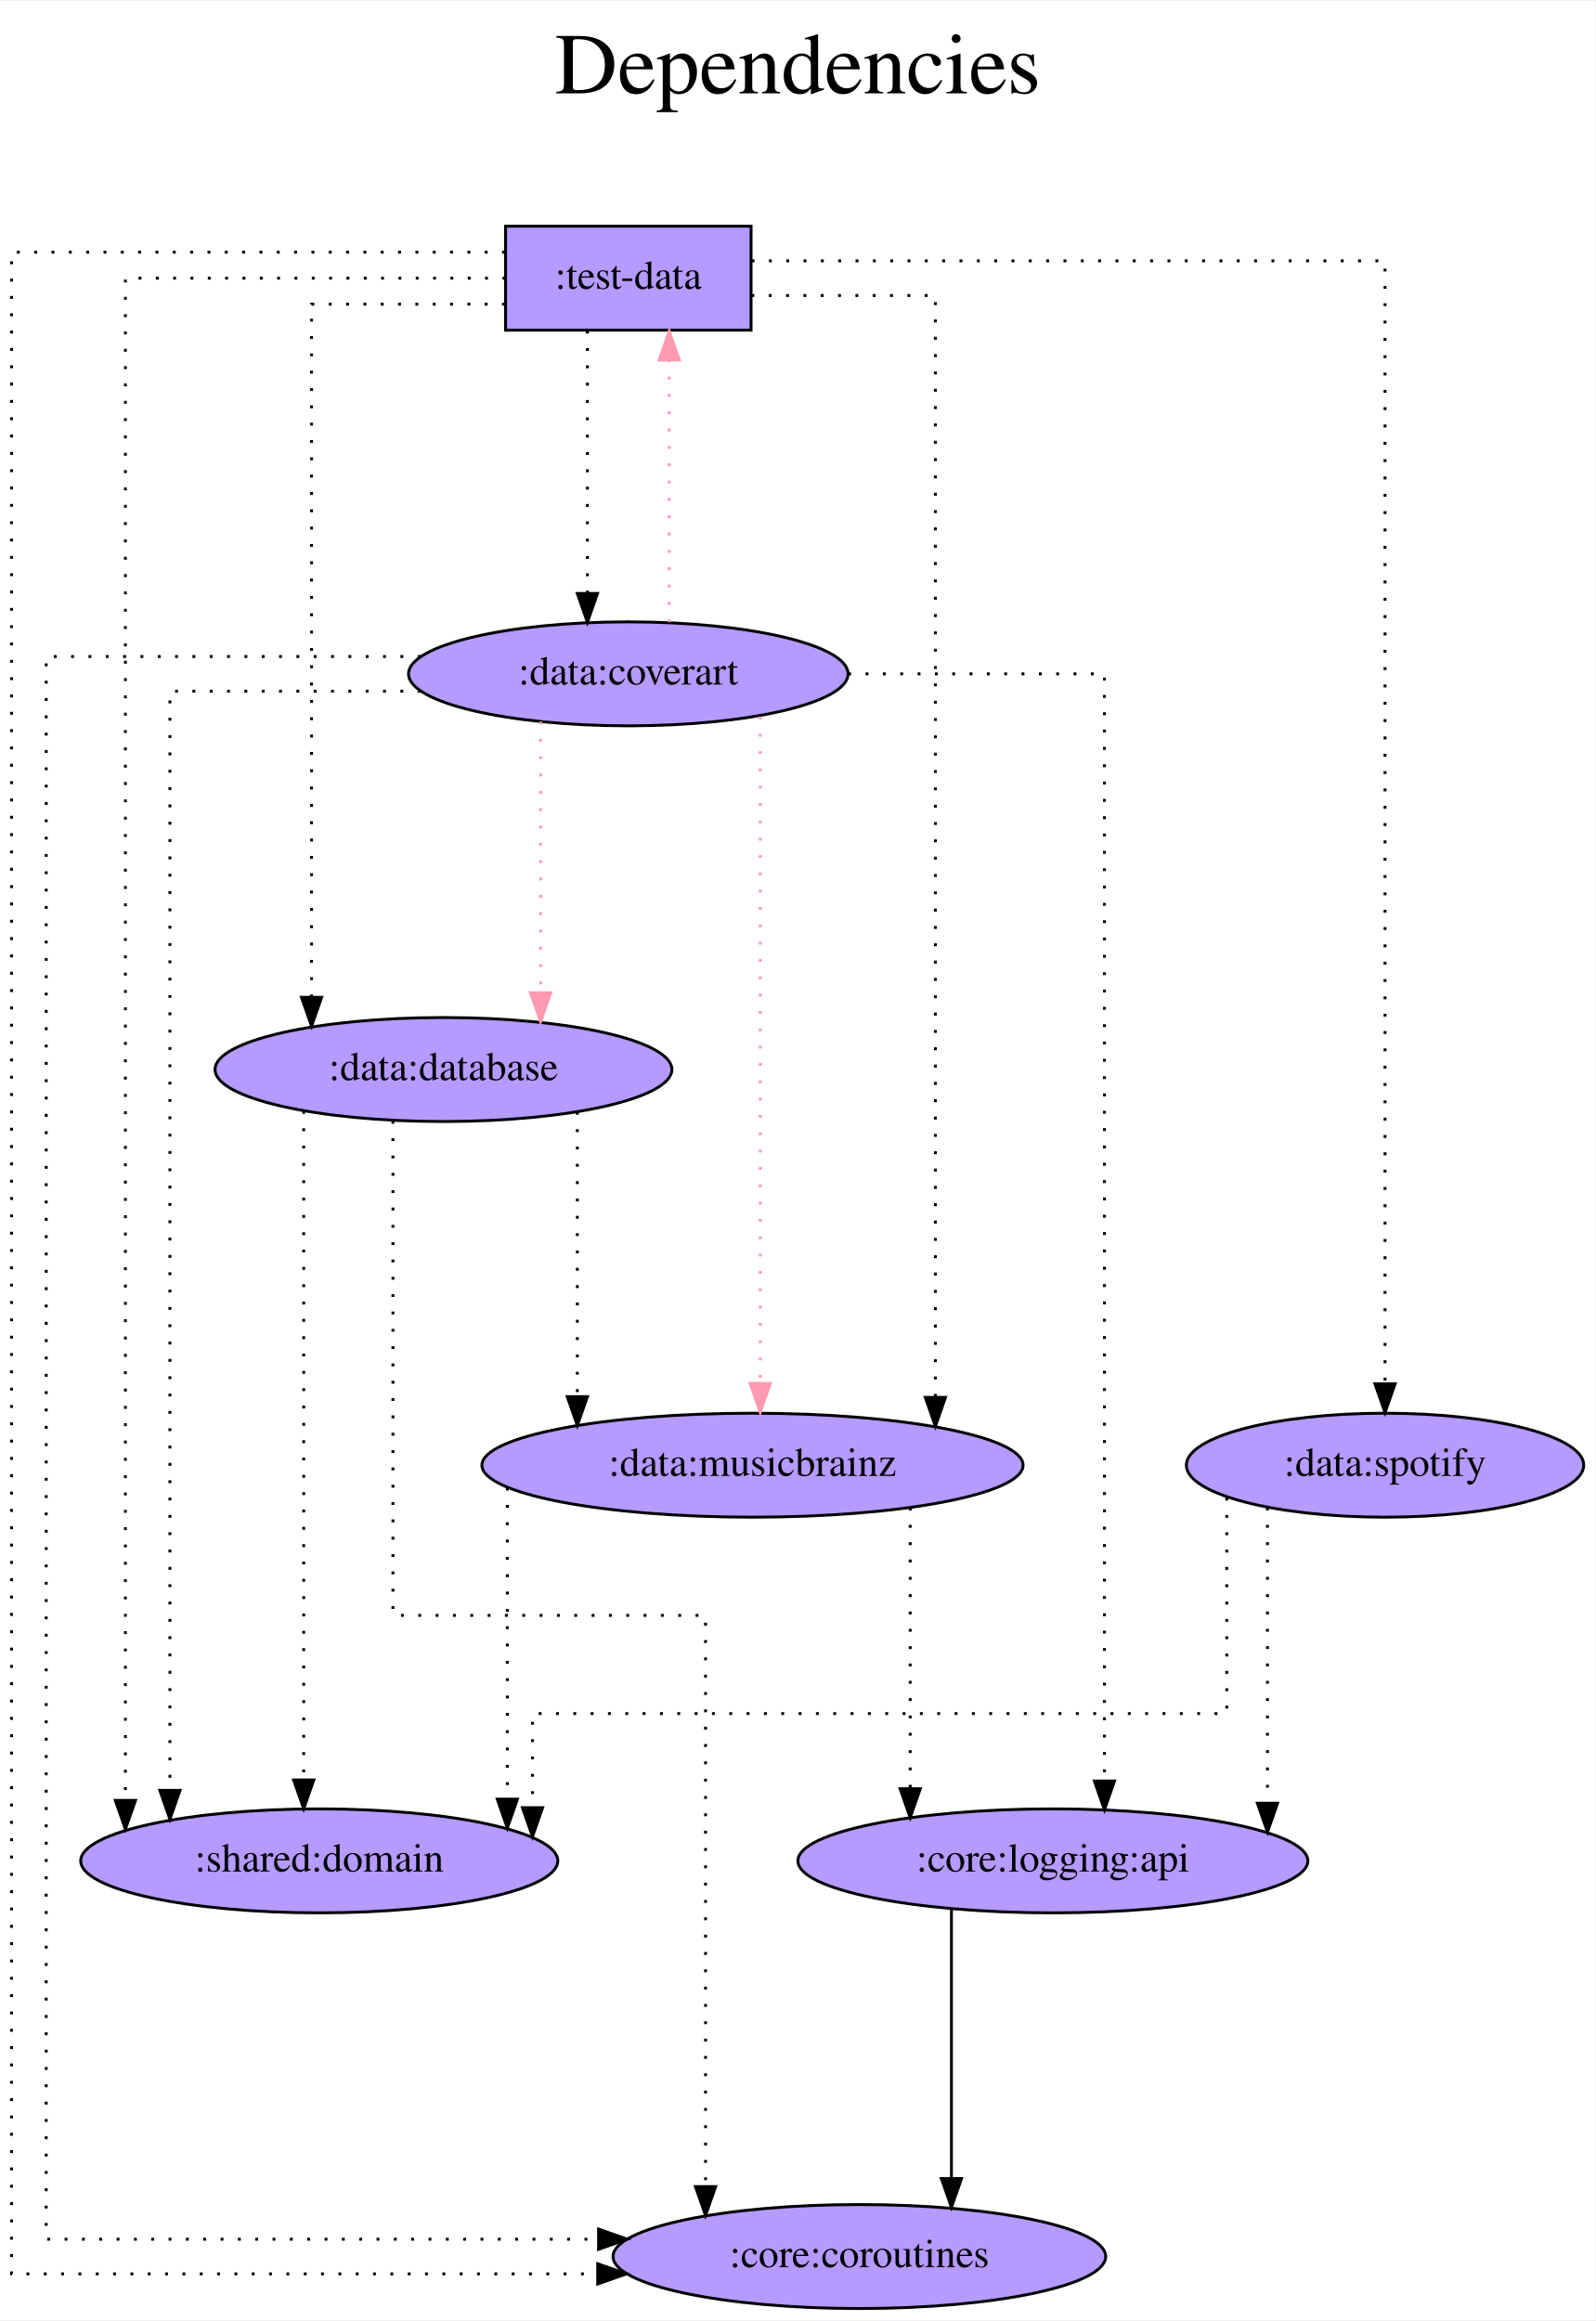
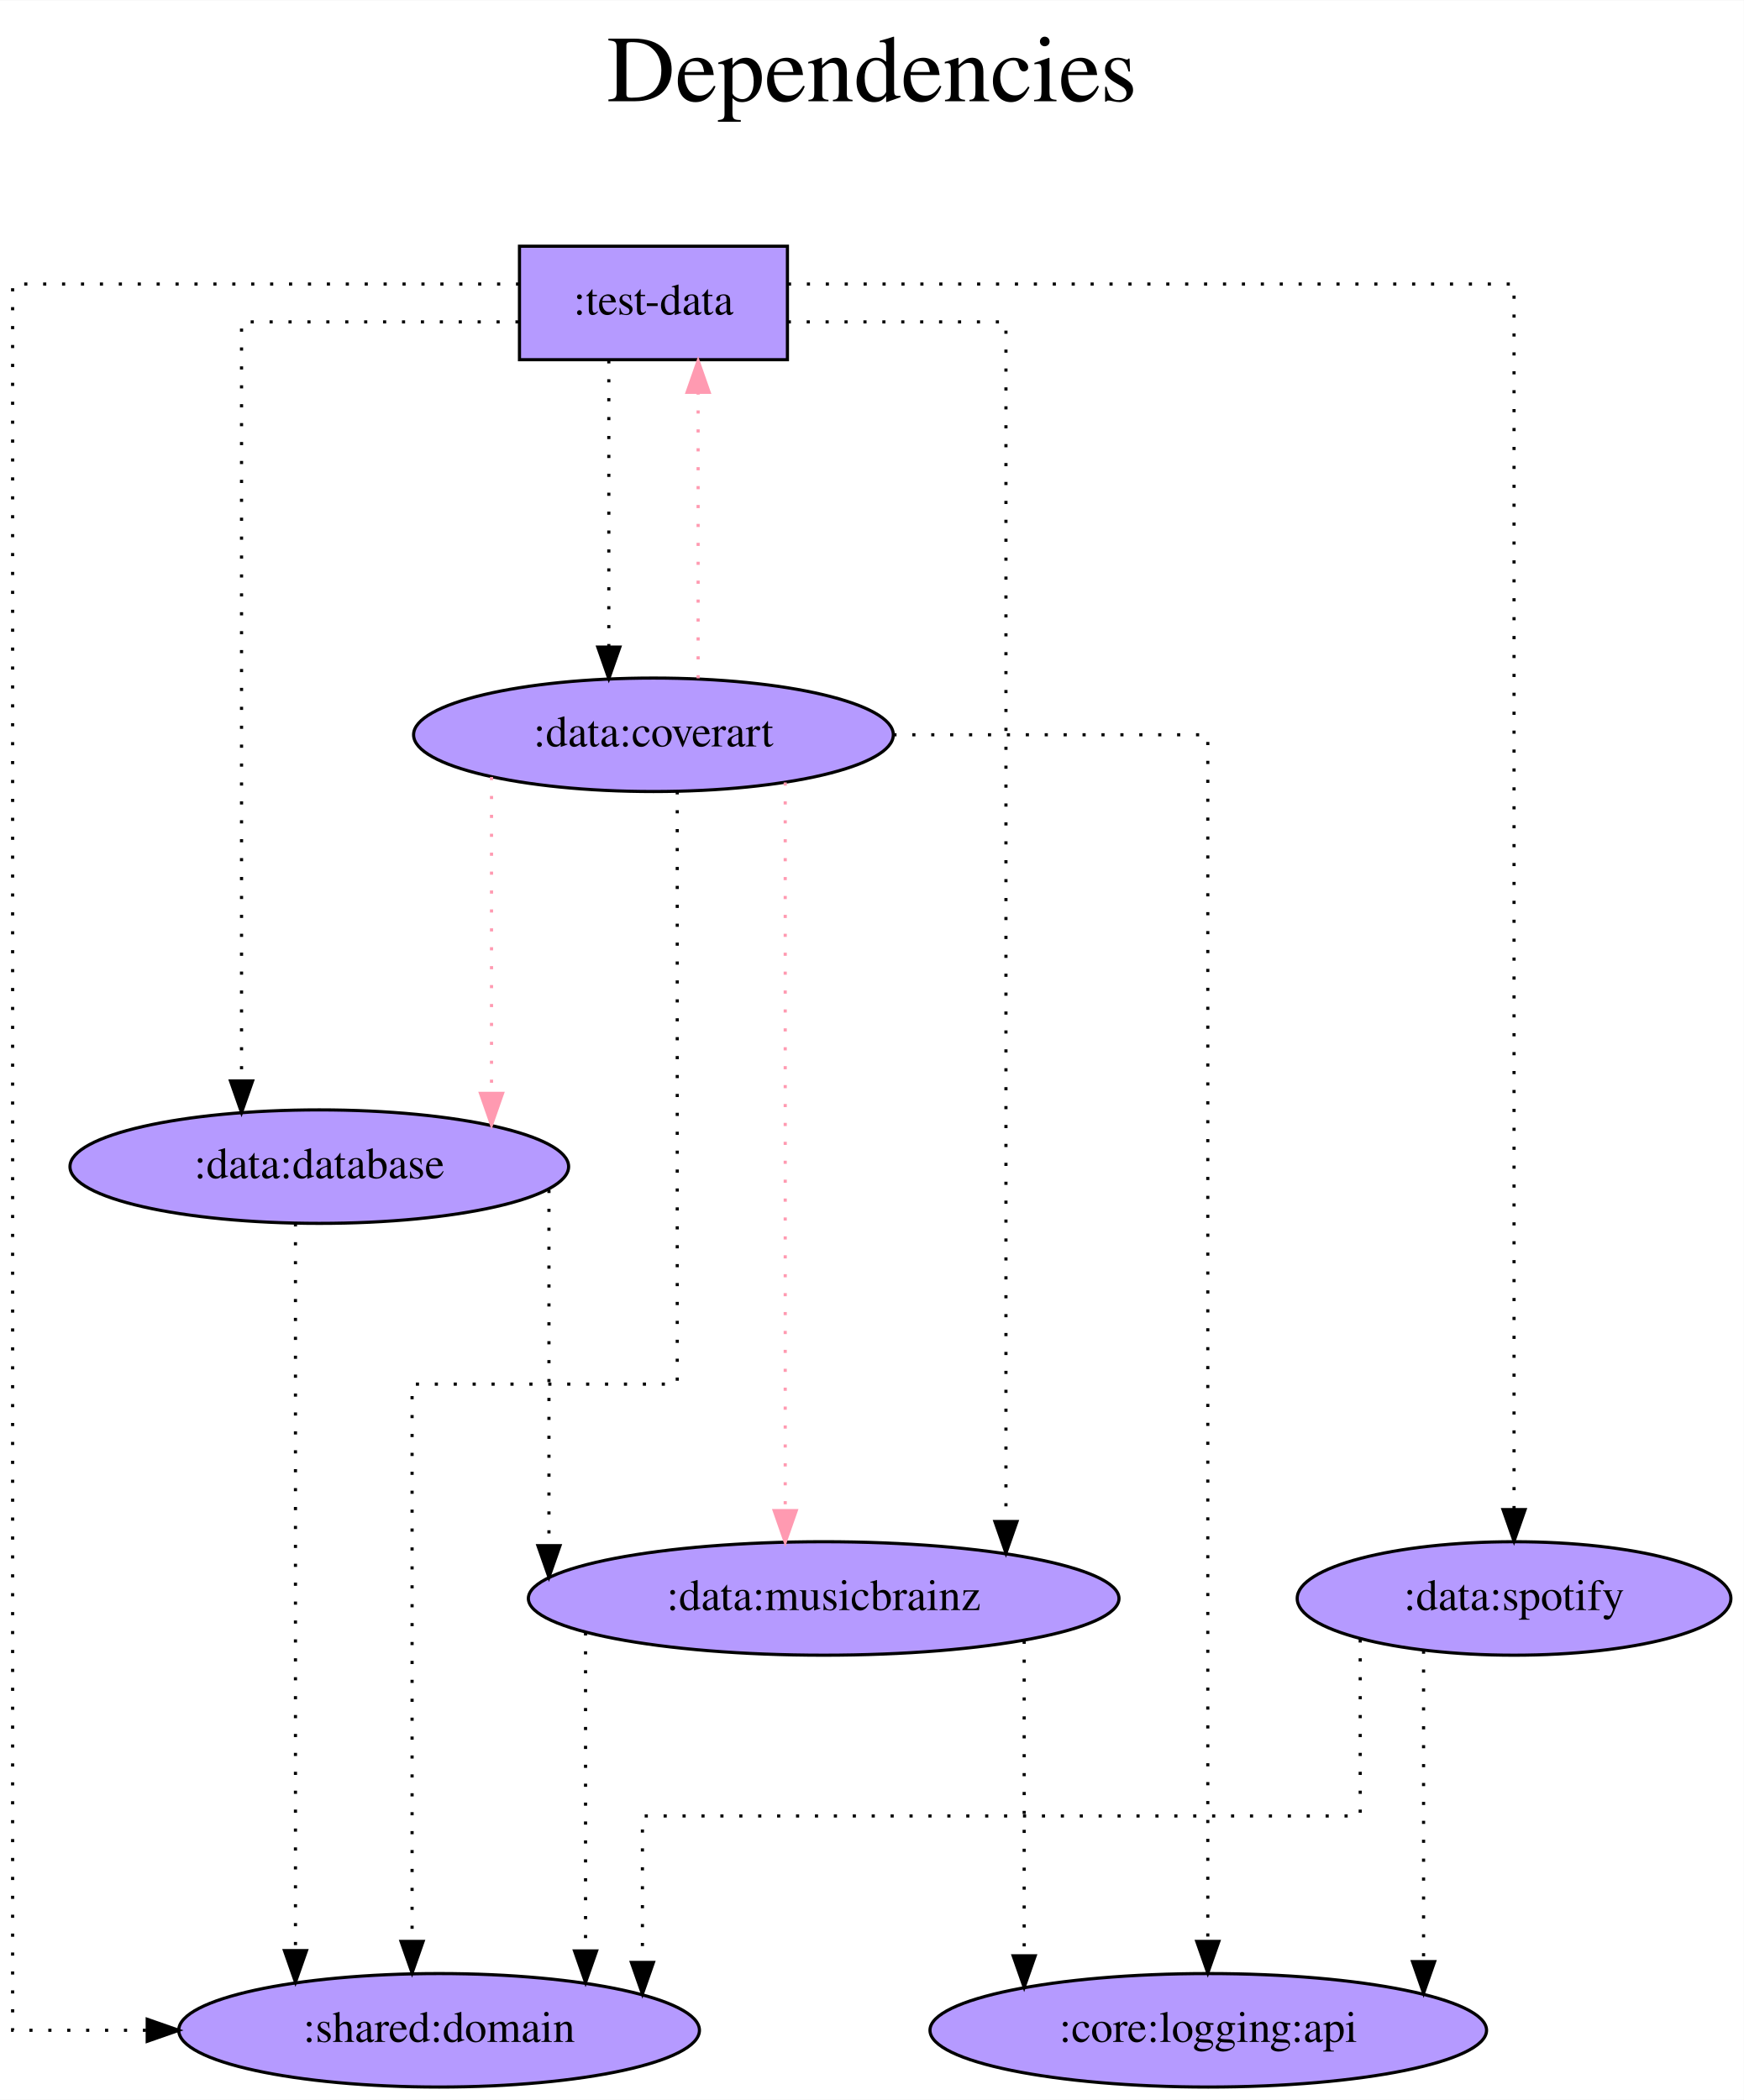
- <svg xmlns="http://www.w3.org/2000/svg" width="552pt" height="803pt" viewBox="0.00 0.00 552.44 803.00">
-   <g id="graph0" class="graph" transform="scale(1 1) rotate(0) translate(4 799)">
-     <polygon fill="white" stroke="transparent" points="-4,4 -4,-799 548.44,-799 548.44,4 -4,4" />
-     <text text-anchor="middle" x="272.22" y="-767" font-family="Times,serif" font-size="30.00">Dependencies</text>
-     <text text-anchor="middle" x="272.22" y="-734" font-family="Times,serif" font-size="30.00"> </text>
+ <svg xmlns="http://www.w3.org/2000/svg" width="553pt" height="666pt" viewBox="0.00 0.00 553.19 666.00">
+   <g id="graph0" class="graph" transform="scale(1 1) rotate(0) translate(4 662)">
+     <polygon fill="white" stroke="transparent" points="-4,4 -4,-662 549.19,-662 549.19,4 -4,4" />
+     <text text-anchor="middle" x="272.59" y="-630" font-family="Times,serif" font-size="30.00">Dependencies</text>
+     <text text-anchor="middle" x="272.59" y="-597" font-family="Times,serif" font-size="30.00"> </text>
    <g id="node1" class="node">
-       <polygon fill="#b59aff" stroke="black" points="256.04,-721 171.04,-721 171.04,-685 256.04,-685 256.04,-721" />
-       <text text-anchor="middle" x="213.54" y="-699.3" font-family="Times,serif" font-size="14.00">:test-data</text>
+       <polygon fill="#b59aff" stroke="black" points="245.79,-584 160.79,-584 160.79,-548 245.79,-548 245.79,-584" />
+       <text text-anchor="middle" x="203.29" y="-562.3" font-family="Times,serif" font-size="14.00">:test-data</text>
    </g>
    <g id="node2" class="node">
-       <ellipse fill="#b59aff" stroke="black" cx="106.54" cy="-155" rx="82.59" ry="18" />
-       <text text-anchor="middle" x="106.54" y="-151.3" font-family="Times,serif" font-size="14.00">:shared:domain</text>
+       <ellipse fill="#b59aff" stroke="black" cx="135.29" cy="-18" rx="82.59" ry="18" />
+       <text text-anchor="middle" x="135.29" y="-14.3" font-family="Times,serif" font-size="14.00">:shared:domain</text>
    </g>
    <g id="edge1" class="edge">
-       <path fill="none" stroke="black" stroke-dasharray="1,5" d="M170.95,-703C119.4,-703 39.42,-703 39.42,-703 39.42,-703 39.42,-175.95 39.42,-175.95" />
-       <polygon fill="black" stroke="black" points="42.92,-175.95 39.42,-165.95 35.92,-175.95 42.92,-175.95" />
+       <path fill="none" stroke="black" stroke-dasharray="1,5" d="M160.68,-572C101.06,-572 0,-572 0,-572 0,-572 0,-18 0,-18 0,-18 42.7,-18 42.7,-18" />
+       <polygon fill="black" stroke="black" points="42.7,-21.5 52.7,-18 42.7,-14.5 42.7,-21.5" />
    </g>
    <g id="node3" class="node">
-       <ellipse fill="#b59aff" stroke="black" cx="293.54" cy="-18" rx="85.29" ry="18" />
-       <text text-anchor="middle" x="293.54" y="-14.3" font-family="Times,serif" font-size="14.00">:core:coroutines</text>
+       <ellipse fill="#b59aff" stroke="black" cx="97.29" cy="-292" rx="79.09" ry="18" />
+       <text text-anchor="middle" x="97.29" y="-288.3" font-family="Times,serif" font-size="14.00">:data:database</text>
    </g>
    <g id="edge2" class="edge">
-       <path fill="none" stroke="black" stroke-dasharray="1,5" d="M170.84,-712C108.53,-712 0,-712 0,-712 0,-712 0,-12 0,-12 0,-12 202.94,-12 202.94,-12" />
-       <polygon fill="black" stroke="black" points="202.94,-15.5 212.94,-12 202.94,-8.5 202.94,-15.5" />
+       <path fill="none" stroke="black" stroke-dasharray="1,5" d="M160.51,-560C122.4,-560 72.62,-560 72.62,-560 72.62,-560 72.62,-319.17 72.62,-319.17" />
+       <polygon fill="black" stroke="black" points="76.12,-319.17 72.62,-309.17 69.12,-319.17 76.12,-319.17" />
    </g>
    <g id="node4" class="node">
-       <ellipse fill="#b59aff" stroke="black" cx="149.54" cy="-429" rx="79.09" ry="18" />
-       <text text-anchor="middle" x="149.54" y="-425.3" font-family="Times,serif" font-size="14.00">:data:database</text>
+       <ellipse fill="#b59aff" stroke="black" cx="257.29" cy="-155" rx="93.68" ry="18" />
+       <text text-anchor="middle" x="257.29" y="-151.3" font-family="Times,serif" font-size="14.00">:data:musicbrainz</text>
    </g>
    <g id="edge3" class="edge">
-       <path fill="none" stroke="black" stroke-dasharray="1,5" d="M170.83,-694C140.04,-694 103.87,-694 103.87,-694 103.87,-694 103.87,-454.01 103.87,-454.01" />
-       <polygon fill="black" stroke="black" points="107.37,-454.01 103.87,-444.01 100.37,-454.01 107.37,-454.01" />
+       <path fill="none" stroke="black" stroke-dasharray="1,5" d="M245.89,-560C277.48,-560 315.11,-560 315.11,-560 315.11,-560 315.11,-179.41 315.11,-179.41" />
+       <polygon fill="black" stroke="black" points="318.61,-179.41 315.11,-169.41 311.61,-179.41 318.61,-179.41" />
    </g>
    <g id="node5" class="node">
-       <ellipse fill="#b59aff" stroke="black" cx="256.54" cy="-292" rx="93.68" ry="18" />
-       <text text-anchor="middle" x="256.54" y="-288.3" font-family="Times,serif" font-size="14.00">:data:musicbrainz</text>
+       <ellipse fill="#b59aff" stroke="black" cx="203.29" cy="-429" rx="76.09" ry="18" />
+       <text text-anchor="middle" x="203.29" y="-425.3" font-family="Times,serif" font-size="14.00">:data:coverart</text>
    </g>
    <g id="edge4" class="edge">
-       <path fill="none" stroke="black" stroke-dasharray="1,5" d="M256.17,-697C285.75,-697 319.86,-697 319.86,-697 319.86,-697 319.86,-315.48 319.86,-315.48" />
-       <polygon fill="black" stroke="black" points="323.36,-315.48 319.86,-305.48 316.36,-315.48 323.36,-315.48" />
+       <path fill="none" stroke="black" stroke-dasharray="1,5" d="M189.13,-547.81C189.13,-547.81 189.13,-456.83 189.13,-456.83" />
+       <polygon fill="black" stroke="black" points="192.63,-456.83 189.13,-446.83 185.63,-456.83 192.63,-456.83" />
    </g>
    <g id="node6" class="node">
-       <ellipse fill="#b59aff" stroke="black" cx="213.54" cy="-566" rx="76.09" ry="18" />
-       <text text-anchor="middle" x="213.54" y="-562.3" font-family="Times,serif" font-size="14.00">:data:coverart</text>
+       <ellipse fill="#b59aff" stroke="black" cx="476.29" cy="-155" rx="68.79" ry="18" />
+       <text text-anchor="middle" x="476.29" y="-151.3" font-family="Times,serif" font-size="14.00">:data:spotify</text>
    </g>
    <g id="edge5" class="edge">
-       <path fill="none" stroke="black" stroke-dasharray="1,5" d="M199.38,-684.81C199.38,-684.81 199.38,-593.83 199.38,-593.83" />
-       <polygon fill="black" stroke="black" points="202.88,-593.83 199.38,-583.83 195.88,-593.83 202.88,-593.83" />
+       <path fill="none" stroke="black" stroke-dasharray="1,5" d="M245.95,-572C322.73,-572 476.29,-572 476.29,-572 476.29,-572 476.29,-183.19 476.29,-183.19" />
+       <polygon fill="black" stroke="black" points="479.79,-183.19 476.29,-173.19 472.79,-183.19 479.79,-183.19" />
+     </g>
+     <g id="edge6" class="edge">
+       <path fill="none" stroke="black" stroke-dasharray="1,5" d="M89.73,-274.02C89.73,-274.02 89.73,-43.28 89.73,-43.28" />
+       <polygon fill="black" stroke="black" points="93.23,-43.28 89.73,-33.28 86.23,-43.28 93.23,-43.28" />
+     </g>
+     <g id="edge7" class="edge">
+       <path fill="none" stroke="black" stroke-dasharray="1,5" d="M170.14,-284.63C170.14,-284.63 170.14,-171.75 170.14,-171.75" />
+       <polygon fill="black" stroke="black" points="173.64,-171.75 170.14,-161.75 166.64,-171.75 173.64,-171.75" />
+     </g>
+     <g id="edge8" class="edge">
+       <path fill="none" stroke="black" stroke-dasharray="1,5" d="M181.75,-144.25C181.75,-144.25 181.75,-43.18 181.75,-43.18" />
+       <polygon fill="black" stroke="black" points="185.25,-43.18 181.75,-33.18 178.25,-43.18 185.25,-43.18" />
    </g>
    <g id="node7" class="node">
-       <ellipse fill="#b59aff" stroke="black" cx="475.54" cy="-292" rx="68.79" ry="18" />
-       <text text-anchor="middle" x="475.54" y="-288.3" font-family="Times,serif" font-size="14.00">:data:spotify</text>
-     </g>
-     <g id="edge6" class="edge">
-       <path fill="none" stroke="black" stroke-dasharray="1,5" d="M256.22,-709C330.46,-709 475.54,-709 475.54,-709 475.54,-709 475.54,-320.19 475.54,-320.19" />
-       <polygon fill="black" stroke="black" points="479.04,-320.19 475.54,-310.19 472.04,-320.19 479.04,-320.19" />
-     </g>
-     <g id="edge7" class="edge">
-       <path fill="none" stroke="black" stroke-dasharray="1,5" d="M101.15,-414.65C101.15,-414.65 101.15,-183.02 101.15,-183.02" />
-       <polygon fill="black" stroke="black" points="104.65,-183.02 101.15,-173.02 97.65,-183.02 104.65,-183.02" />
-     </g>
-     <g id="edge8" class="edge">
-       <path fill="none" stroke="black" stroke-dasharray="1,5" d="M132.05,-411.22C132.05,-364.17 132.05,-240 132.05,-240 132.05,-240 240.28,-240 240.28,-240 240.28,-240 240.28,-42.22 240.28,-42.22" />
-       <polygon fill="black" stroke="black" points="243.78,-42.22 240.28,-32.22 236.78,-42.22 243.78,-42.22" />
+       <ellipse fill="#b59aff" stroke="black" cx="379.29" cy="-18" rx="88.28" ry="18" />
+       <text text-anchor="middle" x="379.29" y="-14.3" font-family="Times,serif" font-size="14.00">:core:logging:api</text>
    </g>
    <g id="edge9" class="edge">
-       <path fill="none" stroke="black" stroke-dasharray="1,5" d="M195.89,-414.34C195.89,-414.34 195.89,-315.74 195.89,-315.74" />
-       <polygon fill="black" stroke="black" points="199.39,-315.74 195.89,-305.74 192.39,-315.74 199.39,-315.74" />
+       <path fill="none" stroke="black" stroke-dasharray="1,5" d="M320.89,-141.61C320.89,-141.61 320.89,-41.64 320.89,-41.64" />
+       <polygon fill="black" stroke="black" points="324.39,-41.64 320.89,-31.64 317.39,-41.64 324.39,-41.64" />
+     </g>
+     <g id="edge12" class="edge">
+       <path fill="none" stroke="#ff9ab1" stroke-dasharray="1,5" d="M217.46,-446.91C217.46,-446.91 217.46,-537.65 217.46,-537.65" />
+       <polygon fill="#ff9ab1" stroke="#ff9ab1" points="213.96,-537.65 217.46,-547.65 220.96,-537.65 213.96,-537.65" />
    </g>
    <g id="edge10" class="edge">
-       <path fill="none" stroke="black" stroke-dasharray="1,5" d="M171.66,-284.24C171.66,-284.24 171.66,-176.37 171.66,-176.37" />
-       <polygon fill="black" stroke="black" points="175.16,-176.37 171.66,-166.37 168.16,-176.37 175.16,-176.37" />
+       <path fill="none" stroke="black" stroke-dasharray="1,5" d="M210.84,-411.08C210.84,-360.96 210.84,-223 210.84,-223 210.84,-223 126.72,-223 126.72,-223 126.72,-223 126.72,-46.19 126.72,-46.19" />
+       <polygon fill="black" stroke="black" points="130.22,-46.19 126.72,-36.19 123.22,-46.19 130.22,-46.19" />
    </g>
-     <g id="node8" class="node">
-       <ellipse fill="#b59aff" stroke="black" cx="360.54" cy="-155" rx="88.28" ry="18" />
-       <text text-anchor="middle" x="360.54" y="-151.3" font-family="Times,serif" font-size="14.00">:core:logging:api</text>
+     <g id="edge14" class="edge">
+       <path fill="none" stroke="#ff9ab1" stroke-dasharray="1,5" d="M151.92,-415.61C151.92,-415.61 151.92,-315.24 151.92,-315.24" />
+       <polygon fill="#ff9ab1" stroke="#ff9ab1" points="155.42,-315.24 151.92,-305.24 148.42,-315.24 155.42,-315.24" />
+     </g>
+     <g id="edge13" class="edge">
+       <path fill="none" stroke="#ff9ab1" stroke-dasharray="1,5" d="M245.09,-413.88C245.09,-413.88 245.09,-182.87 245.09,-182.87" />
+       <polygon fill="#ff9ab1" stroke="#ff9ab1" points="248.59,-182.87 245.09,-172.87 241.59,-182.87 248.59,-182.87" />
    </g>
    <g id="edge11" class="edge">
-       <path fill="none" stroke="black" stroke-dasharray="1,5" d="M311.14,-277.34C311.14,-277.34 311.14,-179.97 311.14,-179.97" />
-       <polygon fill="black" stroke="black" points="314.64,-179.97 311.14,-169.97 307.64,-179.97 314.64,-179.97" />
+       <path fill="none" stroke="black" stroke-dasharray="1,5" d="M279.4,-429C326.93,-429 379.14,-429 379.14,-429 379.14,-429 379.14,-46.19 379.14,-46.19" />
+       <polygon fill="black" stroke="black" points="382.64,-46.19 379.14,-36.19 375.64,-46.19 382.64,-46.19" />
    </g>
    <g id="edge15" class="edge">
-       <path fill="none" stroke="#ff9ab1" stroke-dasharray="1,5" d="M227.71,-583.91C227.71,-583.91 227.71,-674.65 227.71,-674.65" />
-       <polygon fill="#ff9ab1" stroke="#ff9ab1" points="224.21,-674.65 227.71,-684.65 231.21,-674.65 224.21,-674.65" />
-     </g>
-     <g id="edge12" class="edge">
-       <path fill="none" stroke="black" stroke-dasharray="1,5" d="M141.62,-560C99.63,-560 54.83,-560 54.83,-560 54.83,-560 54.83,-179.41 54.83,-179.41" />
-       <polygon fill="black" stroke="black" points="58.33,-179.41 54.83,-169.41 51.33,-179.41 58.33,-179.41" />
-     </g>
-     <g id="edge14" class="edge">
-       <path fill="none" stroke="black" stroke-dasharray="1,5" d="M141.63,-572C83.75,-572 12,-572 12,-572 12,-572 12,-24 12,-24 12,-24 203.24,-24 203.24,-24" />
-       <polygon fill="black" stroke="black" points="203.24,-27.5 213.24,-24 203.24,-20.5 203.24,-27.5" />
-     </g>
-     <g id="edge17" class="edge">
-       <path fill="none" stroke="#ff9ab1" stroke-dasharray="1,5" d="M183.17,-549.47C183.17,-549.47 183.17,-455.58 183.17,-455.58" />
-       <polygon fill="#ff9ab1" stroke="#ff9ab1" points="186.67,-455.58 183.17,-445.58 179.67,-455.58 186.67,-455.58" />
+       <path fill="none" stroke="black" stroke-dasharray="1,5" d="M427.49,-142.02C427.49,-122.03 427.49,-86 427.49,-86 427.49,-86 199.79,-86 199.79,-86 199.79,-86 199.79,-39.54 199.79,-39.54" />
+       <polygon fill="black" stroke="black" points="203.29,-39.54 199.79,-29.54 196.29,-39.54 203.29,-39.54" />
    </g>
    <g id="edge16" class="edge">
-       <path fill="none" stroke="#ff9ab1" stroke-dasharray="1,5" d="M259.21,-551.27C259.21,-551.27 259.21,-320.31 259.21,-320.31" />
-       <polygon fill="#ff9ab1" stroke="#ff9ab1" points="262.71,-320.31 259.21,-310.31 255.71,-320.31 262.71,-320.31" />
-     </g>
-     <g id="edge13" class="edge">
-       <path fill="none" stroke="black" stroke-dasharray="1,5" d="M289.69,-566C332.89,-566 378.39,-566 378.39,-566 378.39,-566 378.39,-182.66 378.39,-182.66" />
-       <polygon fill="black" stroke="black" points="381.89,-182.66 378.39,-172.66 374.89,-182.66 381.89,-182.66" />
-     </g>
-     <g id="edge18" class="edge">
-       <path fill="none" stroke="black" stroke-dasharray="1,5" d="M420.74,-280.76C420.74,-257.45 420.74,-206 420.74,-206 420.74,-206 180.37,-206 180.37,-206 180.37,-206 180.37,-173.42 180.37,-173.42" />
-       <polygon fill="black" stroke="black" points="183.87,-173.42 180.37,-163.42 176.87,-173.42 183.87,-173.42" />
-     </g>
-     <g id="edge19" class="edge">
-       <path fill="none" stroke="black" stroke-dasharray="1,5" d="M434.84,-277.34C434.84,-277.34 434.84,-174.96 434.84,-174.96" />
-       <polygon fill="black" stroke="black" points="438.34,-174.96 434.84,-164.96 431.34,-174.96 438.34,-174.96" />
-     </g>
-     <g id="edge20" class="edge">
-       <path fill="none" stroke="black" d="M325.42,-138.47C325.42,-138.47 325.42,-45.01 325.42,-45.01" />
-       <polygon fill="black" stroke="black" points="328.92,-45.01 325.42,-35.01 321.92,-45.01 328.92,-45.01" />
+       <path fill="none" stroke="black" stroke-dasharray="1,5" d="M447.59,-138.47C447.59,-138.47 447.59,-39.78 447.59,-39.78" />
+       <polygon fill="black" stroke="black" points="451.09,-39.78 447.59,-29.78 444.09,-39.78 451.09,-39.78" />
    </g>
  </g>
</svg>
